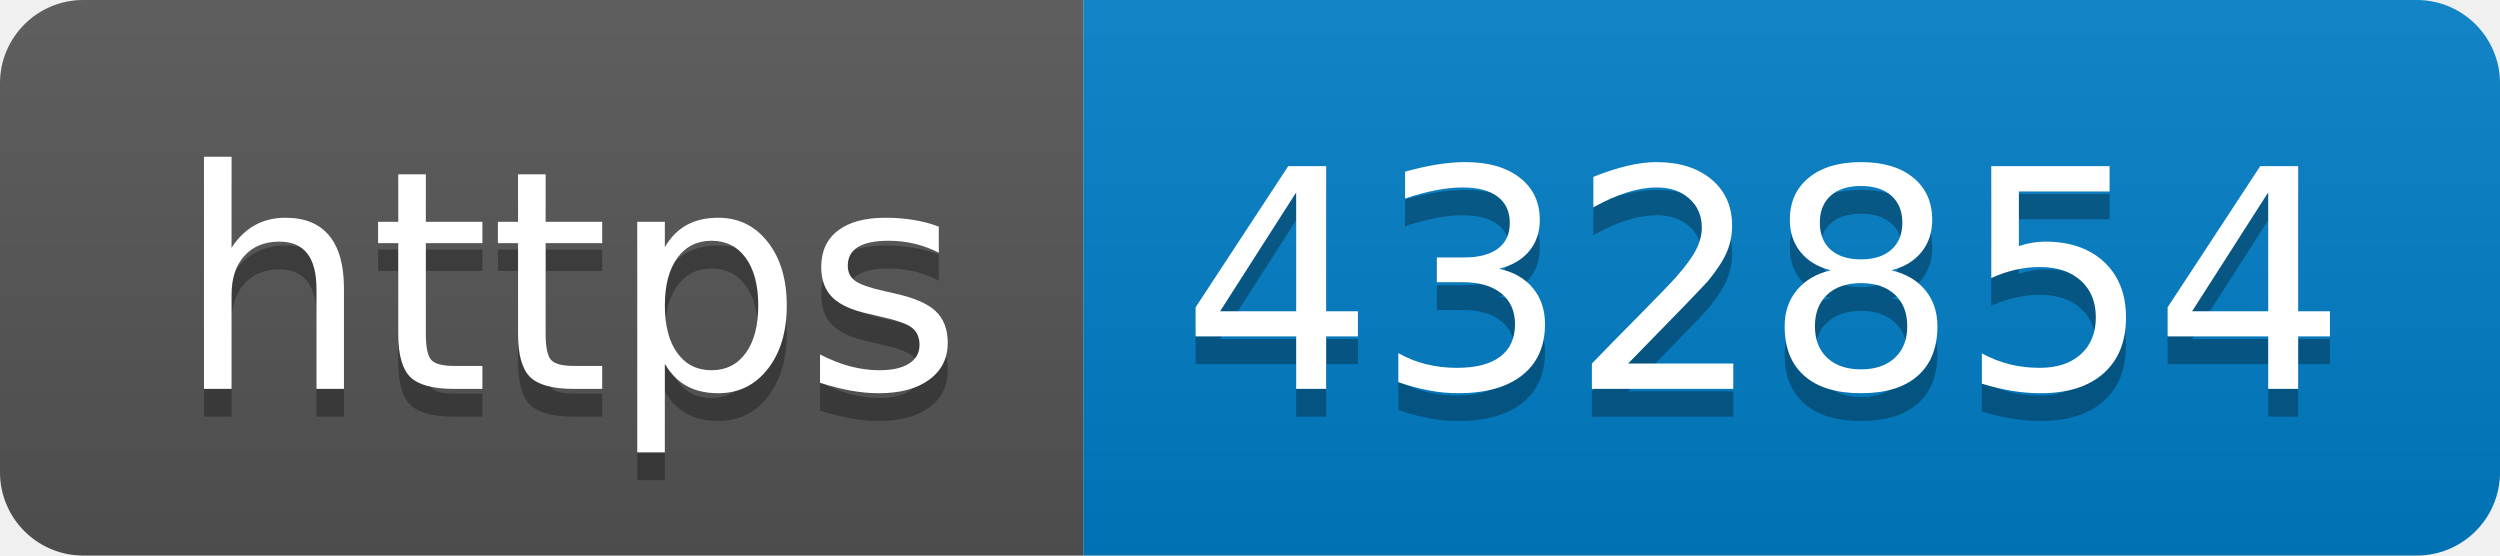
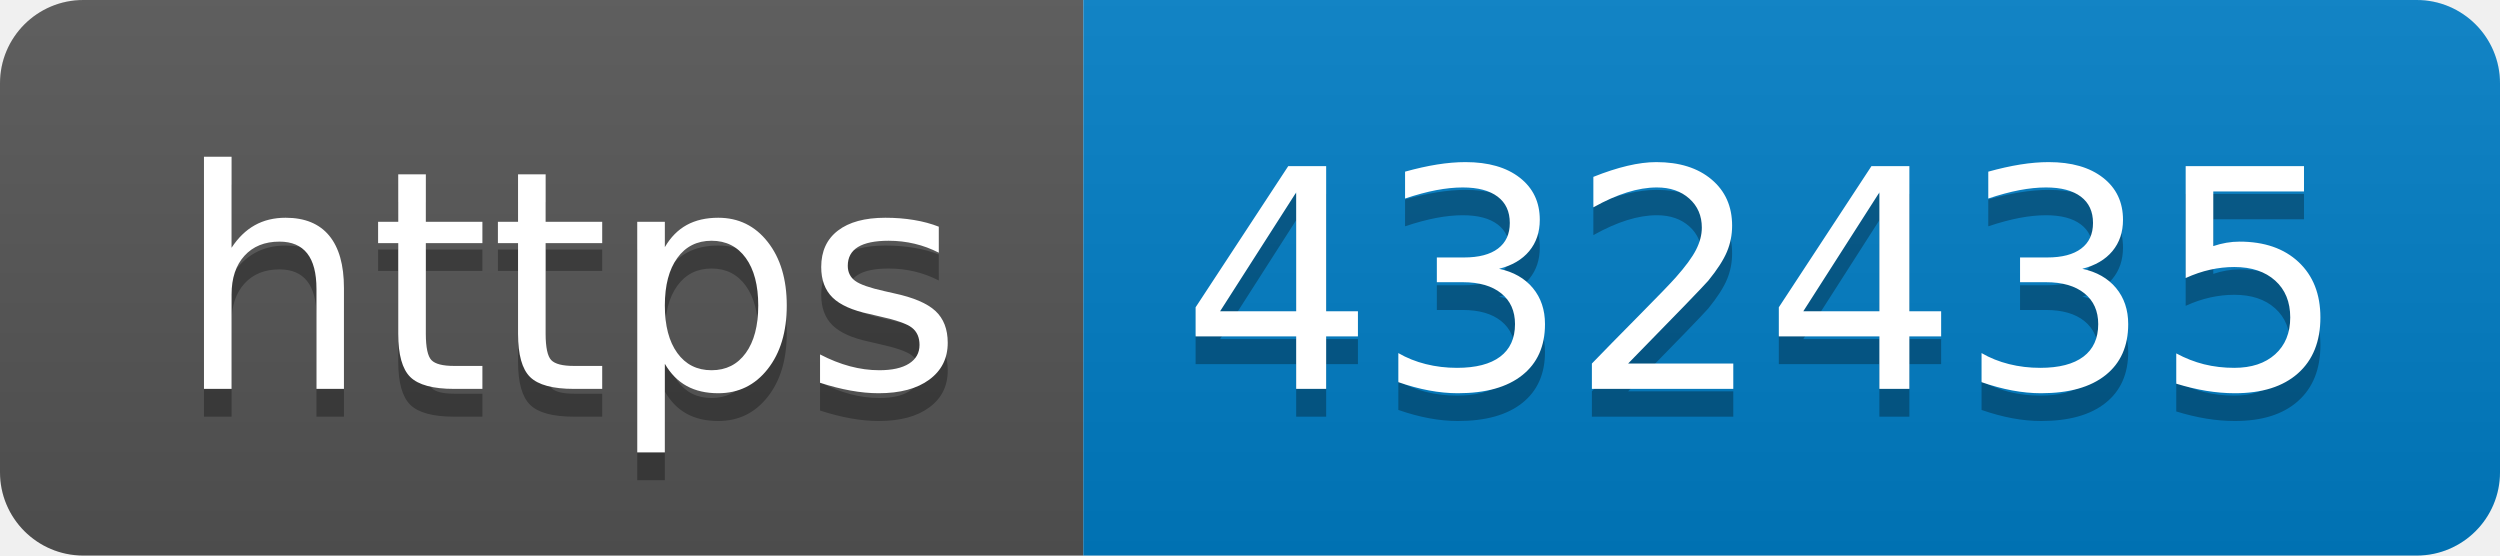
- <svg xmlns="http://www.w3.org/2000/svg" width="90" height="20" role="img" aria-label="https: 432854">
+ <svg xmlns="http://www.w3.org/2000/svg" width="90" height="20" role="img" aria-label="https: 432435">
  <linearGradient id="s" x2="0" y2="100%">
    <stop offset="0" stop-color="#bbb" stop-opacity=".1" />
    <stop offset="1" stop-opacity=".1" />
  </linearGradient>
  <clipPath id="r">
    <rect width="90" height="20" rx="3" fill="#fff" />
  </clipPath>
  <g clip-path="url(#r)">
    <rect width="39" height="20" fill="#555" />
    <rect x="39" width="51" height="20" fill="#007ec6" />
    <rect width="90" height="20" fill="url(#s)" />
  </g>
  <g fill="#fff" text-anchor="middle" font-family="Verdana,Geneva,DejaVu Sans,sans-serif" text-rendering="geometricPrecision" font-size="110">
    <text aria-hidden="true" x="205" y="150" fill="#010101" fill-opacity=".3" transform="scale(.1)" textLength="290">https</text>
    <text x="205" y="140" transform="scale(.1)" fill="#fff" textLength="290">https</text>
-     <text aria-hidden="true" x="635" y="150" fill="#010101" fill-opacity=".3" transform="scale(.1)" textLength="410">432854</text>
-     <text x="635" y="140" transform="scale(.1)" fill="#fff" textLength="410">432854</text>
+     <text aria-hidden="true" x="635" y="150" fill="#010101" fill-opacity=".3" transform="scale(.1)" textLength="410">432435</text>
+     <text x="635" y="140" transform="scale(.1)" fill="#fff" textLength="410">432435</text>
  </g>
</svg>
